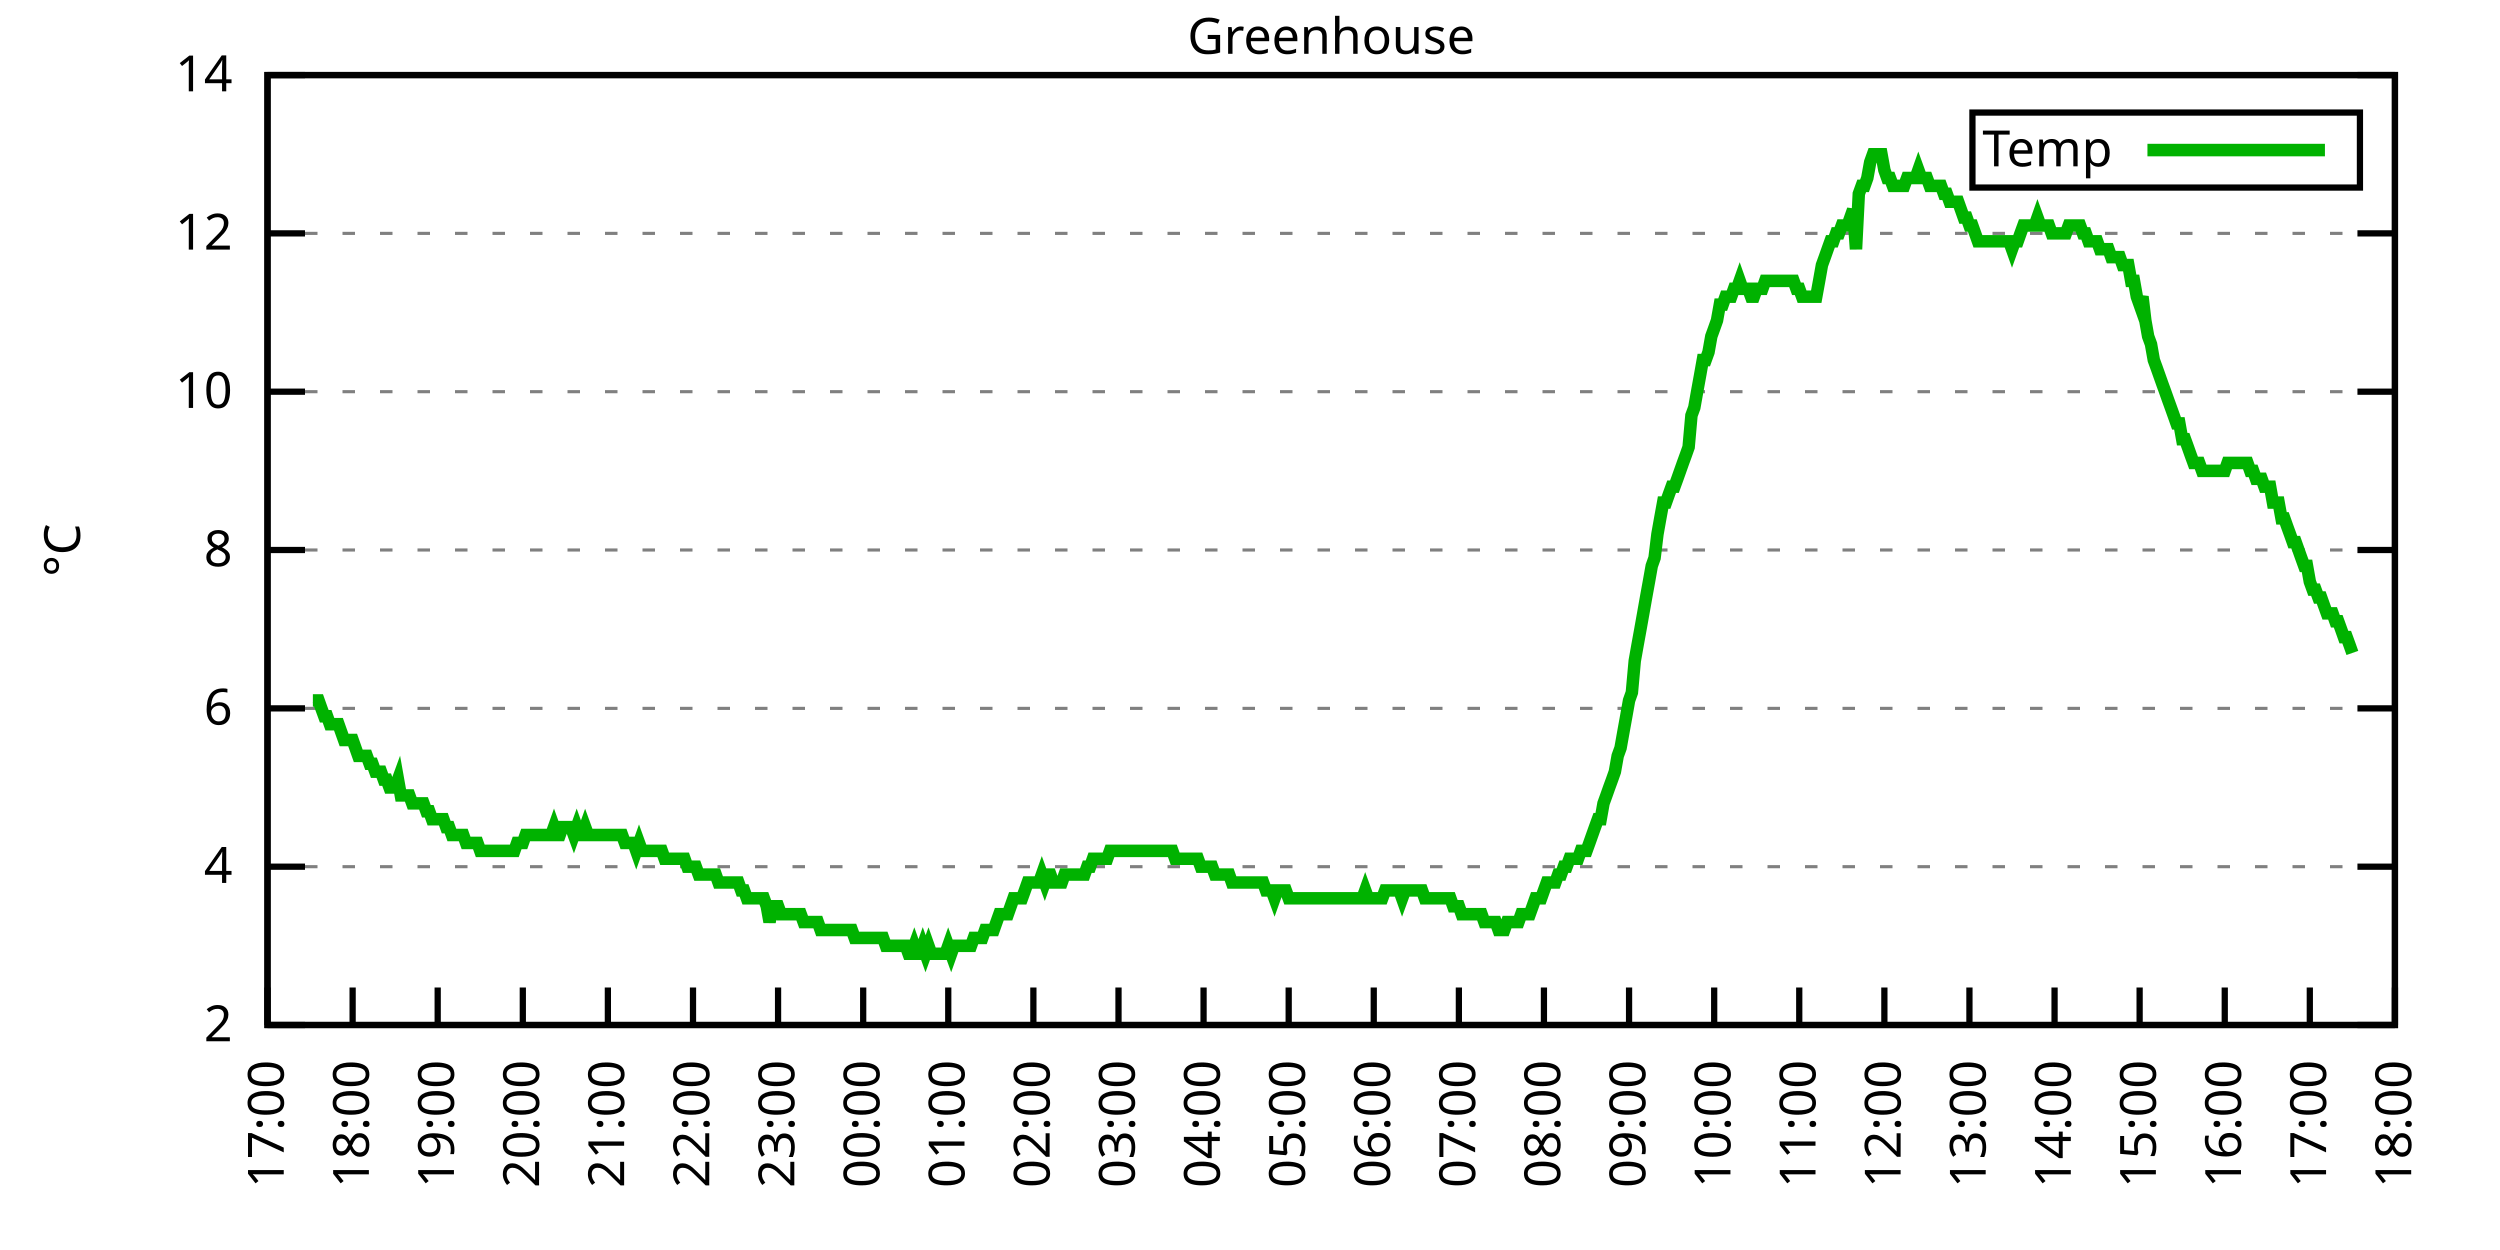
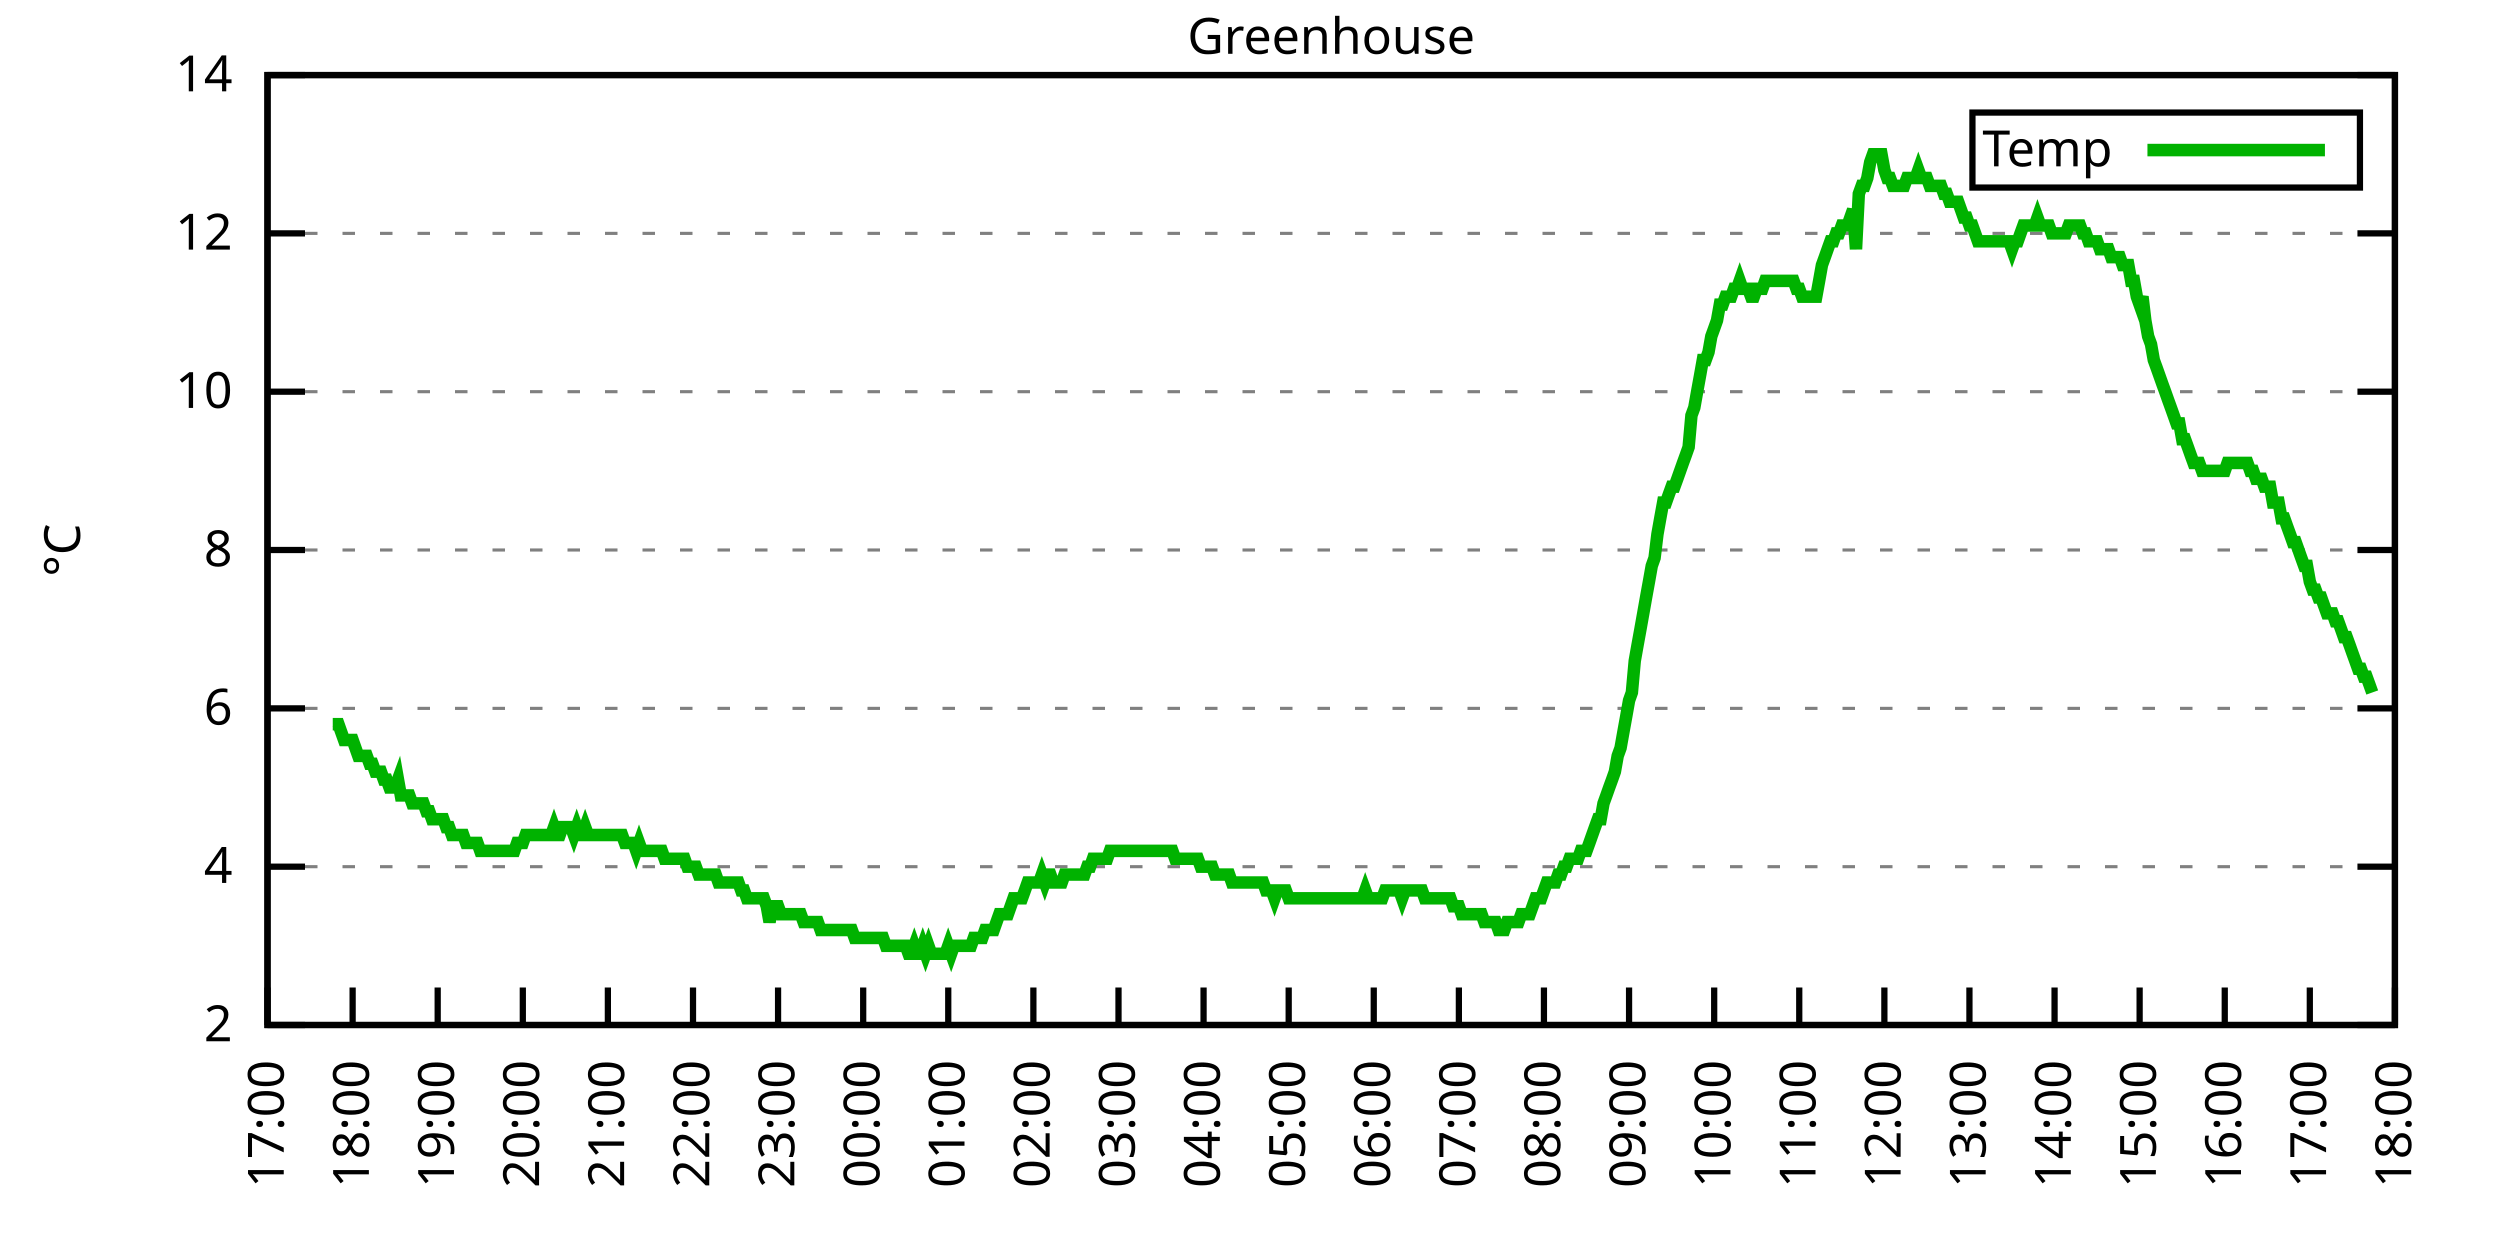
<svg xmlns="http://www.w3.org/2000/svg" xmlns:xlink="http://www.w3.org/1999/xlink" width="400" height="200" viewBox="0 0 400 200">
  <g id="gnuplot_canvas">
    <rect x="0" y="0" width="400" height="200" fill="none" />
    <defs>
      <circle id="gpDot" r="0.5" stroke-width="0.5" stroke="currentColor" />
      <path id="gpPt0" stroke-width="0.333" stroke="currentColor" d="M-1,0 h2 M0,-1 v2" />
      <path id="gpPt1" stroke-width="0.333" stroke="currentColor" d="M-1,-1 L1,1 M1,-1 L-1,1" />
      <path id="gpPt2" stroke-width="0.333" stroke="currentColor" d="M-1,0 L1,0 M0,-1 L0,1 M-1,-1 L1,1 M-1,1 L1,-1" />
      <rect id="gpPt3" stroke-width="0.333" stroke="currentColor" x="-1" y="-1" width="2" height="2" />
      <rect id="gpPt4" stroke-width="0.333" stroke="currentColor" fill="currentColor" x="-1" y="-1" width="2" height="2" />
      <circle id="gpPt5" stroke-width="0.333" stroke="currentColor" cx="0" cy="0" r="1" />
      <use xlink:href="#gpPt5" id="gpPt6" fill="currentColor" stroke="none" />
      <path id="gpPt7" stroke-width="0.333" stroke="currentColor" d="M0,-1.33 L-1.33,0.67 L1.33,0.67 z" />
      <use xlink:href="#gpPt7" id="gpPt8" fill="currentColor" stroke="none" />
      <use xlink:href="#gpPt7" id="gpPt9" stroke="currentColor" transform="rotate(180)" />
      <use xlink:href="#gpPt9" id="gpPt10" fill="currentColor" stroke="none" />
      <use xlink:href="#gpPt3" id="gpPt11" stroke="currentColor" transform="rotate(45)" />
      <use xlink:href="#gpPt11" id="gpPt12" fill="currentColor" stroke="none" />
      <path id="gpPt13" stroke-width="0.333" stroke="currentColor" d="M0,1.330 L1.265,0.411 L0.782,-1.067 L-0.782,-1.076 L-1.265,0.411 z" />
      <use xlink:href="#gpPt13" id="gpPt14" fill="currentColor" stroke="none" />
      <filter id="textbox" filterUnits="objectBoundingBox" x="0" y="0" height="1" width="1">
        <feFlood flood-color="white" flood-opacity="1" result="bgnd" />
        <feComposite in="SourceGraphic" in2="bgnd" operator="atop" />
      </filter>
      <filter id="greybox" filterUnits="objectBoundingBox" x="0" y="0" height="1" width="1">
        <feFlood flood-color="lightgrey" flood-opacity="1" result="grey" />
        <feComposite in="SourceGraphic" in2="grey" operator="atop" />
      </filter>
    </defs>
    <g fill="none" color="white" stroke="currentColor" stroke-width="1.00" stroke-linecap="butt" stroke-linejoin="miter">
</g>
    <g fill="none" color="black" stroke="currentColor" stroke-width="1.00" stroke-linecap="butt" stroke-linejoin="miter">
      <g stroke="none" shape-rendering="crispEdges">
        <polygon fill="rgb(255, 255, 255)" points="42.80,164.00 383.18,164.00 383.18,12.02 42.80,12.02 " />
      </g>
    </g>
    <g fill="none" color="black" stroke="currentColor" stroke-width="1.00" stroke-linecap="butt" stroke-linejoin="miter">
</g>
    <g fill="none" color="black" stroke="black" stroke-width="0.50" stroke-linecap="butt" stroke-linejoin="miter">
</g>
    <g fill="none" color="gray" stroke="currentColor" stroke-width="0.50" stroke-linecap="butt" stroke-linejoin="miter">
      <path stroke="gray" stroke-dasharray="2,4" class="gridline" d="M42.80,164.00 L383.19,164.00  " />
    </g>
    <g fill="none" color="gray" stroke="gray" stroke-width="1.00" stroke-linecap="butt" stroke-linejoin="miter">
</g>
    <g fill="none" color="black" stroke="currentColor" stroke-width="1.00" stroke-linecap="butt" stroke-linejoin="miter">
      <path stroke="black" d="M42.80,164.00 L48.80,164.00 M383.19,164.00 L377.19,164.00  " />
      <g transform="translate(37.20,166.60)" stroke="none" fill="black" font-family="Sans" font-size="8.00" text-anchor="end">
        <text>
          <tspan font-family="Sans"> 2</tspan>
        </text>
      </g>
    </g>
    <g fill="none" color="black" stroke="currentColor" stroke-width="1.00" stroke-linecap="butt" stroke-linejoin="miter">
</g>
    <g fill="none" color="black" stroke="black" stroke-width="0.50" stroke-linecap="butt" stroke-linejoin="miter">
</g>
    <g fill="none" color="gray" stroke="currentColor" stroke-width="0.50" stroke-linecap="butt" stroke-linejoin="miter">
      <path stroke="gray" stroke-dasharray="2,4" class="gridline" d="M42.80,138.67 L383.19,138.67  " />
    </g>
    <g fill="none" color="gray" stroke="gray" stroke-width="1.00" stroke-linecap="butt" stroke-linejoin="miter">
</g>
    <g fill="none" color="black" stroke="currentColor" stroke-width="1.00" stroke-linecap="butt" stroke-linejoin="miter">
      <path stroke="black" d="M42.80,138.67 L48.80,138.67 M383.19,138.67 L377.19,138.67  " />
      <g transform="translate(37.20,141.27)" stroke="none" fill="black" font-family="Sans" font-size="8.00" text-anchor="end">
        <text>
          <tspan font-family="Sans"> 4</tspan>
        </text>
      </g>
    </g>
    <g fill="none" color="black" stroke="currentColor" stroke-width="1.00" stroke-linecap="butt" stroke-linejoin="miter">
</g>
    <g fill="none" color="black" stroke="black" stroke-width="0.50" stroke-linecap="butt" stroke-linejoin="miter">
</g>
    <g fill="none" color="gray" stroke="currentColor" stroke-width="0.50" stroke-linecap="butt" stroke-linejoin="miter">
      <path stroke="gray" stroke-dasharray="2,4" class="gridline" d="M42.80,113.34 L383.19,113.34  " />
    </g>
    <g fill="none" color="gray" stroke="gray" stroke-width="1.00" stroke-linecap="butt" stroke-linejoin="miter">
</g>
    <g fill="none" color="black" stroke="currentColor" stroke-width="1.00" stroke-linecap="butt" stroke-linejoin="miter">
      <path stroke="black" d="M42.80,113.34 L48.80,113.34 M383.19,113.34 L377.19,113.34  " />
      <g transform="translate(37.20,115.94)" stroke="none" fill="black" font-family="Sans" font-size="8.00" text-anchor="end">
        <text>
          <tspan font-family="Sans"> 6</tspan>
        </text>
      </g>
    </g>
    <g fill="none" color="black" stroke="currentColor" stroke-width="1.00" stroke-linecap="butt" stroke-linejoin="miter">
</g>
    <g fill="none" color="black" stroke="black" stroke-width="0.50" stroke-linecap="butt" stroke-linejoin="miter">
</g>
    <g fill="none" color="gray" stroke="currentColor" stroke-width="0.50" stroke-linecap="butt" stroke-linejoin="miter">
      <path stroke="gray" stroke-dasharray="2,4" class="gridline" d="M42.80,88.00 L383.19,88.00  " />
    </g>
    <g fill="none" color="gray" stroke="gray" stroke-width="1.00" stroke-linecap="butt" stroke-linejoin="miter">
</g>
    <g fill="none" color="black" stroke="currentColor" stroke-width="1.00" stroke-linecap="butt" stroke-linejoin="miter">
      <path stroke="black" d="M42.80,88.00 L48.80,88.00 M383.19,88.00 L377.19,88.00  " />
      <g transform="translate(37.20,90.60)" stroke="none" fill="black" font-family="Sans" font-size="8.00" text-anchor="end">
        <text>
          <tspan font-family="Sans"> 8</tspan>
        </text>
      </g>
    </g>
    <g fill="none" color="black" stroke="currentColor" stroke-width="1.00" stroke-linecap="butt" stroke-linejoin="miter">
</g>
    <g fill="none" color="black" stroke="black" stroke-width="0.50" stroke-linecap="butt" stroke-linejoin="miter">
</g>
    <g fill="none" color="gray" stroke="currentColor" stroke-width="0.50" stroke-linecap="butt" stroke-linejoin="miter">
      <path stroke="gray" stroke-dasharray="2,4" class="gridline" d="M42.80,62.67 L383.19,62.67  " />
    </g>
    <g fill="none" color="gray" stroke="gray" stroke-width="1.00" stroke-linecap="butt" stroke-linejoin="miter">
</g>
    <g fill="none" color="black" stroke="currentColor" stroke-width="1.00" stroke-linecap="butt" stroke-linejoin="miter">
      <path stroke="black" d="M42.80,62.67 L48.80,62.67 M383.19,62.67 L377.19,62.67  " />
      <g transform="translate(37.20,65.27)" stroke="none" fill="black" font-family="Sans" font-size="8.00" text-anchor="end">
        <text>
          <tspan font-family="Sans"> 10</tspan>
        </text>
      </g>
    </g>
    <g fill="none" color="black" stroke="currentColor" stroke-width="1.00" stroke-linecap="butt" stroke-linejoin="miter">
</g>
    <g fill="none" color="black" stroke="black" stroke-width="0.50" stroke-linecap="butt" stroke-linejoin="miter">
</g>
    <g fill="none" color="gray" stroke="currentColor" stroke-width="0.50" stroke-linecap="butt" stroke-linejoin="miter">
      <path stroke="gray" stroke-dasharray="2,4" class="gridline" d="M42.80,37.34 L383.19,37.34  " />
    </g>
    <g fill="none" color="gray" stroke="gray" stroke-width="1.00" stroke-linecap="butt" stroke-linejoin="miter">
</g>
    <g fill="none" color="black" stroke="currentColor" stroke-width="1.00" stroke-linecap="butt" stroke-linejoin="miter">
      <path stroke="black" d="M42.80,37.34 L48.80,37.34 M383.19,37.34 L377.19,37.34  " />
      <g transform="translate(37.20,39.94)" stroke="none" fill="black" font-family="Sans" font-size="8.00" text-anchor="end">
        <text>
          <tspan font-family="Sans"> 12</tspan>
        </text>
      </g>
    </g>
    <g fill="none" color="black" stroke="currentColor" stroke-width="1.00" stroke-linecap="butt" stroke-linejoin="miter">
</g>
    <g fill="none" color="black" stroke="black" stroke-width="0.50" stroke-linecap="butt" stroke-linejoin="miter">
</g>
    <g fill="none" color="gray" stroke="currentColor" stroke-width="0.50" stroke-linecap="butt" stroke-linejoin="miter">
      <path stroke="gray" stroke-dasharray="2,4" class="gridline" d="M42.80,12.01 L383.19,12.01  " />
    </g>
    <g fill="none" color="gray" stroke="gray" stroke-width="1.00" stroke-linecap="butt" stroke-linejoin="miter">
</g>
    <g fill="none" color="black" stroke="currentColor" stroke-width="1.00" stroke-linecap="butt" stroke-linejoin="miter">
      <path stroke="black" d="M42.80,12.01 L48.80,12.01 M383.19,12.01 L377.19,12.01  " />
      <g transform="translate(37.20,14.61)" stroke="none" fill="black" font-family="Sans" font-size="8.00" text-anchor="end">
        <text>
          <tspan font-family="Sans"> 14</tspan>
        </text>
      </g>
    </g>
    <g fill="none" color="black" stroke="currentColor" stroke-width="1.00" stroke-linecap="butt" stroke-linejoin="miter">
      <path stroke="black" d="M42.80,164.00 L42.80,158.00  " />
      <g transform="translate(45.40,169.60) rotate(270.00)" stroke="none" fill="black" font-family="Sans" font-size="8.00" text-anchor="end">
        <text>
          <tspan font-family="Sans">17:00</tspan>
        </text>
      </g>
    </g>
    <g fill="none" color="black" stroke="currentColor" stroke-width="1.00" stroke-linecap="butt" stroke-linejoin="miter">
      <path stroke="black" d="M56.42,164.00 L56.42,158.00  " />
      <g transform="translate(59.02,169.60) rotate(270.00)" stroke="none" fill="black" font-family="Sans" font-size="8.00" text-anchor="end">
        <text>
          <tspan font-family="Sans">18:00</tspan>
        </text>
      </g>
    </g>
    <g fill="none" color="black" stroke="currentColor" stroke-width="1.00" stroke-linecap="butt" stroke-linejoin="miter">
      <path stroke="black" d="M70.03,164.00 L70.03,158.00  " />
      <g transform="translate(72.63,169.60) rotate(270.00)" stroke="none" fill="black" font-family="Sans" font-size="8.00" text-anchor="end">
        <text>
          <tspan font-family="Sans">19:00</tspan>
        </text>
      </g>
    </g>
    <g fill="none" color="black" stroke="currentColor" stroke-width="1.00" stroke-linecap="butt" stroke-linejoin="miter">
      <path stroke="black" d="M83.65,164.00 L83.65,158.00  " />
      <g transform="translate(86.25,169.60) rotate(270.00)" stroke="none" fill="black" font-family="Sans" font-size="8.00" text-anchor="end">
        <text>
          <tspan font-family="Sans">20:00</tspan>
        </text>
      </g>
    </g>
    <g fill="none" color="black" stroke="currentColor" stroke-width="1.00" stroke-linecap="butt" stroke-linejoin="miter">
      <path stroke="black" d="M97.26,164.00 L97.26,158.00  " />
      <g transform="translate(99.86,169.60) rotate(270.00)" stroke="none" fill="black" font-family="Sans" font-size="8.00" text-anchor="end">
        <text>
          <tspan font-family="Sans">21:00</tspan>
        </text>
      </g>
    </g>
    <g fill="none" color="black" stroke="currentColor" stroke-width="1.00" stroke-linecap="butt" stroke-linejoin="miter">
      <path stroke="black" d="M110.88,164.00 L110.88,158.00  " />
      <g transform="translate(113.48,169.60) rotate(270.00)" stroke="none" fill="black" font-family="Sans" font-size="8.00" text-anchor="end">
        <text>
          <tspan font-family="Sans">22:00</tspan>
        </text>
      </g>
    </g>
    <g fill="none" color="black" stroke="currentColor" stroke-width="1.00" stroke-linecap="butt" stroke-linejoin="miter">
      <path stroke="black" d="M124.49,164.00 L124.49,158.00  " />
      <g transform="translate(127.09,169.60) rotate(270.00)" stroke="none" fill="black" font-family="Sans" font-size="8.00" text-anchor="end">
        <text>
          <tspan font-family="Sans">23:00</tspan>
        </text>
      </g>
    </g>
    <g fill="none" color="black" stroke="currentColor" stroke-width="1.00" stroke-linecap="butt" stroke-linejoin="miter">
      <path stroke="black" d="M138.11,164.00 L138.11,158.00  " />
      <g transform="translate(140.71,169.60) rotate(270.00)" stroke="none" fill="black" font-family="Sans" font-size="8.00" text-anchor="end">
        <text>
          <tspan font-family="Sans">00:00</tspan>
        </text>
      </g>
    </g>
    <g fill="none" color="black" stroke="currentColor" stroke-width="1.00" stroke-linecap="butt" stroke-linejoin="miter">
      <path stroke="black" d="M151.72,164.00 L151.72,158.00  " />
      <g transform="translate(154.32,169.60) rotate(270.00)" stroke="none" fill="black" font-family="Sans" font-size="8.00" text-anchor="end">
        <text>
          <tspan font-family="Sans">01:00</tspan>
        </text>
      </g>
    </g>
    <g fill="none" color="black" stroke="currentColor" stroke-width="1.00" stroke-linecap="butt" stroke-linejoin="miter">
      <path stroke="black" d="M165.34,164.00 L165.34,158.00  " />
      <g transform="translate(167.94,169.60) rotate(270.00)" stroke="none" fill="black" font-family="Sans" font-size="8.00" text-anchor="end">
        <text>
          <tspan font-family="Sans">02:00</tspan>
        </text>
      </g>
    </g>
    <g fill="none" color="black" stroke="currentColor" stroke-width="1.00" stroke-linecap="butt" stroke-linejoin="miter">
      <path stroke="black" d="M178.96,164.00 L178.96,158.00  " />
      <g transform="translate(181.56,169.60) rotate(270.00)" stroke="none" fill="black" font-family="Sans" font-size="8.00" text-anchor="end">
        <text>
          <tspan font-family="Sans">03:00</tspan>
        </text>
      </g>
    </g>
    <g fill="none" color="black" stroke="currentColor" stroke-width="1.00" stroke-linecap="butt" stroke-linejoin="miter">
      <path stroke="black" d="M192.57,164.00 L192.57,158.00  " />
      <g transform="translate(195.17,169.60) rotate(270.00)" stroke="none" fill="black" font-family="Sans" font-size="8.00" text-anchor="end">
        <text>
          <tspan font-family="Sans">04:00</tspan>
        </text>
      </g>
    </g>
    <g fill="none" color="black" stroke="currentColor" stroke-width="1.00" stroke-linecap="butt" stroke-linejoin="miter">
      <path stroke="black" d="M206.19,164.00 L206.19,158.00  " />
      <g transform="translate(208.79,169.60) rotate(270.00)" stroke="none" fill="black" font-family="Sans" font-size="8.00" text-anchor="end">
        <text>
          <tspan font-family="Sans">05:00</tspan>
        </text>
      </g>
    </g>
    <g fill="none" color="black" stroke="currentColor" stroke-width="1.00" stroke-linecap="butt" stroke-linejoin="miter">
      <path stroke="black" d="M219.80,164.00 L219.80,158.00  " />
      <g transform="translate(222.40,169.60) rotate(270.00)" stroke="none" fill="black" font-family="Sans" font-size="8.00" text-anchor="end">
        <text>
          <tspan font-family="Sans">06:00</tspan>
        </text>
      </g>
    </g>
    <g fill="none" color="black" stroke="currentColor" stroke-width="1.00" stroke-linecap="butt" stroke-linejoin="miter">
      <path stroke="black" d="M233.42,164.00 L233.42,158.00  " />
      <g transform="translate(236.02,169.60) rotate(270.00)" stroke="none" fill="black" font-family="Sans" font-size="8.00" text-anchor="end">
        <text>
          <tspan font-family="Sans">07:00</tspan>
        </text>
      </g>
    </g>
    <g fill="none" color="black" stroke="currentColor" stroke-width="1.00" stroke-linecap="butt" stroke-linejoin="miter">
      <path stroke="black" d="M247.03,164.00 L247.03,158.00  " />
      <g transform="translate(249.63,169.60) rotate(270.00)" stroke="none" fill="black" font-family="Sans" font-size="8.00" text-anchor="end">
        <text>
          <tspan font-family="Sans">08:00</tspan>
        </text>
      </g>
    </g>
    <g fill="none" color="black" stroke="currentColor" stroke-width="1.00" stroke-linecap="butt" stroke-linejoin="miter">
      <path stroke="black" d="M260.65,164.00 L260.65,158.00  " />
      <g transform="translate(263.25,169.60) rotate(270.00)" stroke="none" fill="black" font-family="Sans" font-size="8.00" text-anchor="end">
        <text>
          <tspan font-family="Sans">09:00</tspan>
        </text>
      </g>
    </g>
    <g fill="none" color="black" stroke="currentColor" stroke-width="1.00" stroke-linecap="butt" stroke-linejoin="miter">
      <path stroke="black" d="M274.27,164.00 L274.27,158.00  " />
      <g transform="translate(276.87,169.60) rotate(270.00)" stroke="none" fill="black" font-family="Sans" font-size="8.00" text-anchor="end">
        <text>
          <tspan font-family="Sans">10:00</tspan>
        </text>
      </g>
    </g>
    <g fill="none" color="black" stroke="currentColor" stroke-width="1.00" stroke-linecap="butt" stroke-linejoin="miter">
      <path stroke="black" d="M287.88,164.00 L287.88,158.00  " />
      <g transform="translate(290.48,169.60) rotate(270.00)" stroke="none" fill="black" font-family="Sans" font-size="8.00" text-anchor="end">
        <text>
          <tspan font-family="Sans">11:00</tspan>
        </text>
      </g>
    </g>
    <g fill="none" color="black" stroke="currentColor" stroke-width="1.00" stroke-linecap="butt" stroke-linejoin="miter">
      <path stroke="black" d="M301.50,164.00 L301.50,158.00  " />
      <g transform="translate(304.10,169.60) rotate(270.00)" stroke="none" fill="black" font-family="Sans" font-size="8.00" text-anchor="end">
        <text>
          <tspan font-family="Sans">12:00</tspan>
        </text>
      </g>
    </g>
    <g fill="none" color="black" stroke="currentColor" stroke-width="1.00" stroke-linecap="butt" stroke-linejoin="miter">
      <path stroke="black" d="M315.11,164.00 L315.11,158.00  " />
      <g transform="translate(317.71,169.60) rotate(270.00)" stroke="none" fill="black" font-family="Sans" font-size="8.00" text-anchor="end">
        <text>
          <tspan font-family="Sans">13:00</tspan>
        </text>
      </g>
    </g>
    <g fill="none" color="black" stroke="currentColor" stroke-width="1.00" stroke-linecap="butt" stroke-linejoin="miter">
      <path stroke="black" d="M328.73,164.00 L328.73,158.00  " />
      <g transform="translate(331.33,169.60) rotate(270.00)" stroke="none" fill="black" font-family="Sans" font-size="8.00" text-anchor="end">
        <text>
          <tspan font-family="Sans">14:00</tspan>
        </text>
      </g>
    </g>
    <g fill="none" color="black" stroke="currentColor" stroke-width="1.00" stroke-linecap="butt" stroke-linejoin="miter">
      <path stroke="black" d="M342.34,164.00 L342.34,158.00  " />
      <g transform="translate(344.94,169.60) rotate(270.00)" stroke="none" fill="black" font-family="Sans" font-size="8.00" text-anchor="end">
        <text>
          <tspan font-family="Sans">15:00</tspan>
        </text>
      </g>
    </g>
    <g fill="none" color="black" stroke="currentColor" stroke-width="1.00" stroke-linecap="butt" stroke-linejoin="miter">
      <path stroke="black" d="M355.96,164.00 L355.96,158.00  " />
      <g transform="translate(358.56,169.60) rotate(270.00)" stroke="none" fill="black" font-family="Sans" font-size="8.00" text-anchor="end">
        <text>
          <tspan font-family="Sans">16:00</tspan>
        </text>
      </g>
    </g>
    <g fill="none" color="black" stroke="currentColor" stroke-width="1.00" stroke-linecap="butt" stroke-linejoin="miter">
      <path stroke="black" d="M369.57,164.00 L369.57,158.00  " />
      <g transform="translate(372.17,169.60) rotate(270.00)" stroke="none" fill="black" font-family="Sans" font-size="8.00" text-anchor="end">
        <text>
          <tspan font-family="Sans">17:00</tspan>
        </text>
      </g>
    </g>
    <g fill="none" color="black" stroke="currentColor" stroke-width="1.00" stroke-linecap="butt" stroke-linejoin="miter">
      <path stroke="black" d="M383.19,164.00 L383.19,158.00  " />
      <g transform="translate(385.79,169.60) rotate(270.00)" stroke="none" fill="black" font-family="Sans" font-size="8.00" text-anchor="end">
        <text>
          <tspan font-family="Sans">18:00</tspan>
        </text>
      </g>
    </g>
    <g fill="none" color="black" stroke="currentColor" stroke-width="1.00" stroke-linecap="butt" stroke-linejoin="miter">
</g>
    <g fill="none" color="black" stroke="currentColor" stroke-width="1.00" stroke-linecap="butt" stroke-linejoin="miter">
      <path stroke="black" d="M42.80,12.01 L42.80,164.00 L383.19,164.00 L383.19,12.01 L42.80,12.01 Z  " />
    </g>
    <g fill="none" color="black" stroke="currentColor" stroke-width="1.00" stroke-linecap="butt" stroke-linejoin="miter">
</g>
    <g fill="none" color="black" stroke="currentColor" stroke-width="1.00" stroke-linecap="butt" stroke-linejoin="miter">
      <path stroke="black" d="M315.59,30.01 L315.59,18.01 L377.59,18.01 L377.59,30.01 L315.59,30.01 Z  " />
    </g>
    <g id="Greenhouse_plot_1">
      <g fill="none" color="white" stroke="black" stroke-width="2.00" stroke-linecap="butt" stroke-linejoin="miter">
</g>
      <g fill="none" color="black" stroke="currentColor" stroke-width="2.00" stroke-linecap="butt" stroke-linejoin="miter">
        <g transform="translate(337.99,26.61)" stroke="none" fill="black" font-family="Sans" font-size="8.00" text-anchor="end">
          <text>
            <tspan font-family="Sans">Temp</tspan>
          </text>
        </g>
      </g>
      <g fill="none" color="black" stroke="currentColor" stroke-width="2.00" stroke-linecap="butt" stroke-linejoin="miter">
-         <path stroke="rgb(  0, 178,   0)" d="M343.59,24.01 L371.99,24.01 M50.06,112.07 L50.52,112.07 L50.97,112.07 L51.42,113.34 L51.88,114.60 L52.33,114.60   L52.78,115.87 L53.24,115.87 L53.69,115.87 L54.15,115.87 L54.60,117.14 L55.05,118.40 L55.51,118.40 L55.96,118.40   L56.42,118.40 L56.87,119.67 L57.32,120.94 L57.78,120.94 L58.23,120.94 L58.68,120.94 L59.14,122.20 L59.59,122.20   L60.05,123.47 L60.50,123.47 L60.95,123.47 L61.41,124.74 L61.86,124.74 L62.32,126.00 L62.77,126.00 L63.22,126.00   L63.68,124.74 L64.13,127.27 L64.58,127.27 L65.04,127.27 L65.49,127.27 L65.95,128.54 L66.40,128.54 L66.85,128.54   L67.31,128.54 L67.76,128.54 L68.22,129.80 L68.67,129.80 L69.12,131.07 L69.58,131.07 L70.03,131.07 L70.49,131.07   L70.94,131.07 L71.39,132.34 L71.85,132.34 L72.30,133.60 L72.75,133.60 L73.21,133.60 L73.66,133.60 L74.12,133.60   L74.57,134.87 L75.02,134.87 L75.48,134.87 L75.93,134.87 L76.39,134.87 L76.84,136.14 L77.29,136.14 L77.75,136.14   L78.20,136.14 L78.65,136.14 L79.11,136.14 L79.56,136.14 L80.02,136.14 L80.47,136.14 L80.92,136.14 L81.38,136.14   L81.83,136.14 L82.29,136.14 L82.74,134.87 L83.19,134.87 L83.65,134.87 L84.10,133.60 L84.55,133.60 L85.01,133.60   L85.46,133.60 L85.92,133.60 L86.37,133.60 L86.82,133.60 L87.28,133.60 L87.73,133.60 L88.19,133.60 L88.64,132.34   L89.09,133.60 L89.55,133.60 L90.00,132.34 L90.45,132.34 L90.91,132.34 L91.36,132.34 L91.82,133.60 L92.27,132.34   L92.72,133.60 L93.18,133.60 L93.63,132.34 L94.09,133.60 L94.54,133.60 L94.99,133.60 L95.45,133.60 L95.90,133.60   L96.35,133.60 L96.81,133.60 L97.26,133.60 L97.72,133.60 L98.17,133.60 L98.62,133.60 L99.08,133.60 L99.53,133.60   L99.99,134.87 L100.44,134.87 L100.89,134.87 L101.35,134.87 L101.80,136.14 L102.25,134.87 L102.71,136.14 L103.16,136.14   L103.62,136.14 L104.07,136.14 L104.52,136.14 L104.98,136.14 L105.43,136.14 L105.89,136.14 L106.34,137.40 L106.79,137.40   L107.25,137.40 L107.70,137.40 L108.15,137.40 L108.61,137.40 L109.06,137.40 L109.52,137.40 L109.97,138.67 L110.42,138.67   L110.88,138.67 L111.33,138.67 L111.79,139.93 L112.24,139.93 L112.69,139.93 L113.15,139.93 L113.60,139.93 L114.05,139.93   L114.51,139.93 L114.96,141.20 L115.42,141.20 L115.87,141.20 L116.32,141.20 L116.78,141.20 L117.23,141.20 L117.69,141.20   L118.14,141.20 L118.59,142.47 L119.05,142.47 L119.50,143.73 L119.96,143.73 L120.41,143.73 L120.86,143.73 L121.32,143.73   L121.77,143.73 L122.22,143.73 L122.68,145.00 L123.13,147.53 L123.59,145.00 L124.04,145.00 L124.49,145.00 L124.95,146.27   L125.40,146.27 L125.86,146.27 L126.31,146.27 L126.76,146.27 L127.22,146.27 L127.67,146.27 L128.12,146.27 L128.58,147.53   L129.03,147.53 L129.49,147.53 L129.94,147.53 L130.39,147.53 L130.85,147.53 L131.30,148.80 L131.76,148.80 L132.21,148.80   L132.66,148.80 L133.12,148.80 L133.57,148.80 L134.02,148.80 L134.48,148.80 L134.93,148.80 L135.39,148.80 L135.84,148.80   L136.29,148.80 L136.75,150.07 L137.20,150.07 L137.66,150.07 L138.11,150.07 L138.56,150.07 L139.02,150.07 L139.47,150.07   L139.92,150.07 L140.38,150.07 L140.83,150.07 L141.29,150.07 L141.74,151.33 L142.19,151.33 L142.65,151.33 L143.10,151.33   L143.56,151.33 L144.01,151.33 L144.46,151.33 L144.92,151.33 L145.37,152.60 L145.82,152.60 L146.28,151.33 L146.73,152.60   L147.19,152.60 L147.64,151.33 L148.09,152.60 L148.55,151.33 L149.00,152.60 L149.46,152.60 L149.91,152.60 L150.36,152.60   L150.82,152.60 L151.27,152.60 L151.72,151.33 L152.18,152.60 L152.63,151.33 L153.09,151.33 L153.54,151.33 L153.99,151.33   L154.45,151.33 L154.90,151.33 L155.36,151.33 L155.81,150.07 L156.26,150.07 L156.72,150.07 L157.17,150.07 L157.62,148.80   L158.08,148.80 L158.53,148.80 L158.99,148.80 L159.44,147.53 L159.89,146.27 L160.35,146.27 L160.80,146.27 L161.26,146.27   L161.71,145.00 L162.16,143.73 L162.62,143.73 L163.07,143.73 L163.52,143.73 L163.98,142.47 L164.43,141.20 L164.89,141.20   L165.34,141.20 L165.79,141.20 L166.25,141.20 L166.70,139.93 L167.16,141.20 L167.61,139.93 L168.06,139.93 L168.52,141.20   L168.97,141.20 L169.43,141.20 L169.88,141.20 L170.33,139.93 L170.79,139.93 L171.24,139.93 L171.69,139.93 L172.15,139.93   L172.60,139.93 L173.06,139.93 L173.51,139.93 L173.96,138.67 L174.42,138.67 L174.87,137.40 L175.33,137.40 L175.78,137.40   L176.23,137.40 L176.69,137.40 L177.14,137.40 L177.59,136.14 L178.05,136.14 L178.50,136.14 L178.96,136.14 L179.41,136.14   L179.86,136.14 L180.32,136.14 L180.77,136.14 L181.23,136.14 L181.68,136.14 L182.13,136.14 L182.59,136.14 L183.04,136.14   L183.49,136.14 L183.95,136.14 L184.40,136.14 L184.86,136.14 L185.31,136.14 L185.76,136.14 L186.22,136.14 L186.67,136.14   L187.13,136.14 L187.58,136.14 L188.03,137.40 L188.49,137.40 L188.94,137.40 L189.39,137.40 L189.85,137.40 L190.30,137.40   L190.76,137.40 L191.21,137.40 L191.66,137.40 L192.12,138.67 L192.57,138.67 L193.03,138.67 L193.48,138.67 L193.93,138.67   L194.39,139.93 L194.84,139.93 L195.29,139.93 L195.75,139.93 L196.20,139.93 L196.66,139.93 L197.11,141.20 L197.56,141.20   L198.02,141.20 L198.47,141.20 L198.93,141.20 L199.38,141.20 L199.83,141.20 L200.29,141.20 L200.74,141.20 L201.19,141.20   L201.65,141.20 L202.10,141.20 L202.56,142.47 L203.01,142.47 L203.46,142.47 L203.92,143.73 L204.37,142.47 L204.83,142.47   L205.28,142.47 L205.73,142.47 L206.19,143.73 L206.64,143.73 L207.09,143.73 L207.55,143.73 L208.00,143.73 L208.46,143.73   L208.91,143.73 L209.36,143.73 L209.82,143.73 L210.27,143.73 L210.73,143.73 L211.18,143.73 L211.63,143.73 L212.09,143.73   L212.54,143.73 L213.00,143.73 L213.45,143.73 L213.90,143.73 L214.36,143.73 L214.81,143.73 L215.26,143.73 L215.72,143.73   L216.17,143.73 L216.63,143.73 L217.08,143.73 L217.53,143.73 L217.99,143.73 L218.44,142.47 L218.90,143.73 L219.35,143.73   L219.80,143.73 L220.26,143.73 L220.71,143.73 L221.16,143.73 L221.62,142.47 L222.07,142.47 L222.53,142.47 L222.98,142.47   L223.43,142.47 L223.89,142.47 L224.34,143.73 L224.80,142.47 L225.25,142.47 L225.70,142.47 L226.16,142.47 L226.61,142.47   L227.06,142.47 L227.52,142.47 L227.97,143.73 L228.43,143.73 L228.88,143.73 L229.33,143.73 L229.79,143.73 L230.24,143.73   L230.70,143.73 L231.15,143.73 L231.60,143.73 L232.06,143.73 L232.51,145.00 L232.96,145.00 L233.42,145.00 L233.87,146.27   L234.33,146.27 L234.78,146.27 L235.23,146.27 L235.69,146.27 L236.14,146.27 L236.60,146.27 L237.05,146.27 L237.50,147.53   L237.96,147.53 L238.41,147.53 L238.86,147.53 L239.32,147.53 L239.77,148.80 L240.23,148.80 L240.68,148.80 L241.13,147.53   L241.59,147.53 L242.04,147.53 L242.50,147.53 L242.95,147.53 L243.40,146.27 L243.86,146.27 L244.31,146.27 L244.76,146.27   L245.22,145.00 L245.67,143.73 L246.13,143.73 L246.58,143.73 L247.03,142.47 L247.49,141.20 L247.94,141.20 L248.40,141.20   L248.85,141.20 L249.30,139.93 L249.76,139.93 L250.21,138.67 L250.66,138.67 L251.12,137.40 L251.57,137.40 L252.03,137.40   L252.48,137.40 L252.93,136.14 L253.39,136.14 L253.84,136.14 L254.30,134.87 L254.75,133.60 L255.20,132.34 L255.66,131.07   L256.11,131.07 L256.56,128.54 L257.02,127.27 L257.47,126.00 L257.93,124.74 L258.38,123.47 L258.83,120.94 L259.29,119.67   L259.74,117.14 L260.20,114.60 L260.65,112.07 L261.10,110.80 L261.56,105.74 L262.01,103.20 L262.47,100.67 L262.92,98.14   L263.37,95.60 L263.83,93.07 L264.28,90.54 L264.73,89.27 L265.19,85.47 L265.64,82.94 L266.10,80.41 L266.55,80.41   L267.00,79.14 L267.46,77.87 L267.91,77.87 L268.37,76.61 L268.82,75.34 L269.27,74.07 L269.73,72.81 L270.18,71.54   L270.63,66.47 L271.09,65.21 L271.54,62.67 L272.00,60.14 L272.45,57.61 L272.90,57.61 L273.36,56.34 L273.81,53.81   L274.27,52.54 L274.72,51.27 L275.17,48.74 L275.63,48.74 L276.08,47.47 L276.53,47.47 L276.99,47.47 L277.44,46.21   L277.90,46.21 L278.35,44.94 L278.80,46.21 L279.26,46.21 L279.71,46.21 L280.17,47.47 L280.62,47.47 L281.07,46.21   L281.53,46.21 L281.98,46.21 L282.43,44.94 L282.89,44.94 L283.34,44.94 L283.80,44.94 L284.25,44.94 L284.70,44.94   L285.16,44.94 L285.61,44.94 L286.07,44.94 L286.52,44.94 L286.97,44.94 L287.43,46.21 L287.88,46.21 L288.33,47.47   L288.79,47.47 L289.24,47.47 L289.70,47.47 L290.15,47.47 L290.60,47.47 L291.06,44.94 L291.51,42.41 L291.97,41.14   L292.42,39.87 L292.87,38.61 L293.33,38.61 L293.78,37.34 L294.23,37.34 L294.69,36.08 L295.14,36.08 L295.60,36.08   L296.05,34.81 L296.50,33.54 L296.96,39.87 L297.41,31.01 L297.87,29.74 L298.32,29.74 L298.77,28.48 L299.23,25.94   L299.68,24.68 L300.13,24.68 L300.59,24.68 L301.04,24.68 L301.50,27.21 L301.95,28.48 L302.40,28.48 L302.86,29.74   L303.31,29.74 L303.77,29.74 L304.22,29.74 L304.67,29.74 L305.13,28.48 L305.58,28.48 L306.03,28.48 L306.49,28.48   L306.94,27.21 L307.40,28.48 L307.85,28.48 L308.30,28.48 L308.76,29.74 L309.21,29.74 L309.67,29.74 L310.12,29.74   L310.57,29.74 L311.03,31.01 L311.48,31.01 L311.94,32.28 L312.39,32.28 L312.84,32.28 L313.30,32.28 L313.75,33.54   L314.20,34.81 L314.66,34.81 L315.11,36.08 L315.57,36.08 L316.02,37.34 L316.47,38.61 L316.93,38.61 L317.38,38.61   L317.84,38.61 L318.29,38.61 L318.74,38.61 L319.20,38.61 L319.65,38.61 L320.10,38.61 L320.56,38.61 L321.01,38.61   L321.47,38.61 L321.92,39.87 L322.37,38.61 L322.83,38.61 L323.28,37.34 L323.74,36.08 L324.19,36.08 L324.64,36.08   L325.10,36.08 L325.55,36.08 L326.00,34.81 L326.46,36.08 L326.91,36.08 L327.37,36.08 L327.82,36.08 L328.27,37.34   L328.73,37.34 L329.18,37.34 L329.64,37.34 L330.54,37.34 L331.00,36.08 L331.45,36.08 L331.90,36.08 L332.36,36.08   L332.81,36.08 L333.27,37.34 L333.72,37.34 L334.17,38.61 L334.63,38.61 L335.08,38.61 L335.54,38.61 L335.99,39.87   L336.44,39.87 L336.90,39.87 L337.35,39.87 L337.80,41.14 L338.26,41.14 L338.71,41.14 L339.17,41.14 L339.62,42.41   L340.07,42.41 L340.53,42.41 L340.98,44.94 L341.44,44.94 L341.89,47.47 L342.34,48.74 L342.80,47.47 L343.25,51.27   L343.70,53.81 L344.16,55.07 L344.61,57.61 L345.07,58.87 L345.52,60.14 L345.97,61.41 L346.43,62.67 L346.88,63.94   L347.34,65.21 L347.79,66.47 L348.24,67.74 L348.70,67.74 L349.15,70.27 L349.60,70.27 L350.06,71.54 L350.51,72.81   L350.97,74.07 L351.42,74.07 L351.87,74.07 L352.33,75.34 L352.78,75.34 L353.24,75.34 L353.69,75.34 L354.14,75.34   L354.60,75.34 L355.05,75.34 L355.50,75.34 L355.96,75.34 L356.41,74.07 L356.87,74.07 L357.32,74.07 L357.77,74.07   L358.23,74.07 L358.68,74.07 L359.14,74.07 L359.59,74.07 L360.04,75.34 L360.50,75.34 L360.95,76.61 L361.41,76.61   L361.86,76.61 L362.31,77.87 L362.77,77.87 L363.22,77.87 L363.67,80.41 L364.13,80.41 L364.58,80.41 L365.04,82.94   L365.49,82.94 L365.94,84.21 L366.40,85.47 L366.85,86.74 L367.31,86.74 L367.76,88.00 L368.21,89.27 L368.67,90.54   L369.12,90.54 L369.57,93.07 L370.03,94.34 L370.48,94.34 L370.94,95.60 L371.39,95.60 L371.84,96.87 L372.30,98.14   L372.75,98.14 L373.21,98.14 L373.66,99.40 L374.11,99.40 L374.57,100.67 L375.02,101.94 L375.47,101.94 L375.93,103.20   L376.38,104.47  " />
+         <path stroke="rgb(  0, 178,   0)" d="M343.59,24.01 L371.99,24.01 M53.24,115.87 L53.69,115.87 L54.15,115.87 L54.60,117.14 L55.05,118.40 L55.51,118.40   L55.96,118.40 L56.42,118.40 L56.87,119.67 L57.32,120.94 L57.78,120.94 L58.23,120.94 L58.68,120.94 L59.14,122.20   L59.59,122.20 L60.05,123.47 L60.50,123.47 L60.95,123.47 L61.41,124.74 L61.86,124.74 L62.32,126.00 L62.77,126.00   L63.22,126.00 L63.68,124.74 L64.13,127.27 L64.58,127.27 L65.04,127.27 L65.49,127.27 L65.95,128.54 L66.40,128.54   L66.85,128.54 L67.31,128.54 L67.76,128.54 L68.22,129.80 L68.67,129.80 L69.12,131.07 L69.58,131.07 L70.03,131.07   L70.49,131.07 L70.94,131.07 L71.39,132.34 L71.85,132.34 L72.30,133.60 L72.75,133.60 L73.21,133.60 L73.66,133.60   L74.12,133.60 L74.57,134.87 L75.02,134.87 L75.48,134.87 L75.93,134.87 L76.39,134.87 L76.84,136.14 L77.29,136.14   L77.75,136.14 L78.20,136.14 L78.65,136.14 L79.11,136.14 L79.56,136.14 L80.02,136.14 L80.47,136.14 L80.92,136.14   L81.38,136.14 L81.83,136.14 L82.29,136.14 L82.74,134.87 L83.19,134.87 L83.65,134.87 L84.10,133.60 L84.55,133.60   L85.01,133.60 L85.46,133.60 L85.92,133.60 L86.37,133.60 L86.82,133.60 L87.28,133.60 L87.73,133.60 L88.19,133.60   L88.64,132.34 L89.09,133.60 L89.55,133.60 L90.00,132.34 L90.45,132.34 L90.91,132.34 L91.36,132.34 L91.82,133.60   L92.27,132.34 L92.72,133.60 L93.18,133.60 L93.63,132.34 L94.09,133.60 L94.54,133.60 L94.99,133.60 L95.45,133.60   L95.90,133.60 L96.35,133.60 L96.81,133.60 L97.26,133.60 L97.72,133.60 L98.17,133.60 L98.62,133.60 L99.08,133.60   L99.53,133.60 L99.99,134.87 L100.44,134.87 L100.89,134.87 L101.35,134.87 L101.80,136.14 L102.25,134.87 L102.71,136.14   L103.16,136.14 L103.62,136.14 L104.07,136.14 L104.52,136.14 L104.98,136.14 L105.43,136.14 L105.89,136.14 L106.34,137.40   L106.79,137.40 L107.25,137.40 L107.70,137.40 L108.15,137.40 L108.61,137.40 L109.06,137.40 L109.52,137.40 L109.97,138.67   L110.42,138.67 L110.88,138.67 L111.33,138.67 L111.79,139.93 L112.24,139.93 L112.69,139.93 L113.15,139.93 L113.60,139.93   L114.05,139.93 L114.51,139.93 L114.96,141.20 L115.42,141.20 L115.87,141.20 L116.32,141.20 L116.78,141.20 L117.23,141.20   L117.69,141.20 L118.14,141.20 L118.59,142.47 L119.05,142.47 L119.50,143.73 L119.96,143.73 L120.41,143.73 L120.86,143.73   L121.32,143.73 L121.77,143.73 L122.22,143.73 L122.68,145.00 L123.13,147.53 L123.59,145.00 L124.04,145.00 L124.49,145.00   L124.95,146.27 L125.40,146.27 L125.86,146.27 L126.31,146.27 L126.76,146.27 L127.22,146.27 L127.67,146.27 L128.12,146.27   L128.58,147.53 L129.03,147.53 L129.49,147.53 L129.94,147.53 L130.39,147.53 L130.85,147.53 L131.30,148.80 L131.76,148.80   L132.21,148.80 L132.66,148.80 L133.12,148.80 L133.57,148.80 L134.02,148.80 L134.48,148.80 L134.93,148.80 L135.39,148.80   L135.84,148.80 L136.29,148.80 L136.75,150.07 L137.20,150.07 L137.66,150.07 L138.11,150.07 L138.56,150.07 L139.02,150.07   L139.47,150.07 L139.92,150.07 L140.38,150.07 L140.83,150.07 L141.29,150.07 L141.74,151.33 L142.19,151.33 L142.65,151.33   L143.10,151.33 L143.56,151.33 L144.01,151.33 L144.46,151.33 L144.92,151.33 L145.37,152.60 L145.82,152.60 L146.28,151.33   L146.73,152.60 L147.19,152.60 L147.64,151.33 L148.09,152.60 L148.55,151.33 L149.00,152.60 L149.46,152.60 L149.91,152.60   L150.36,152.60 L150.82,152.60 L151.27,152.60 L151.72,151.33 L152.18,152.60 L152.63,151.33 L153.09,151.33 L153.54,151.33   L153.99,151.33 L154.45,151.33 L154.90,151.33 L155.36,151.33 L155.81,150.07 L156.26,150.07 L156.72,150.07 L157.17,150.07   L157.62,148.80 L158.08,148.80 L158.53,148.80 L158.99,148.80 L159.44,147.53 L159.89,146.27 L160.35,146.27 L160.80,146.27   L161.26,146.27 L161.71,145.00 L162.16,143.73 L162.62,143.73 L163.07,143.73 L163.52,143.73 L163.98,142.47 L164.43,141.20   L164.89,141.20 L165.34,141.20 L165.79,141.20 L166.25,141.20 L166.70,139.93 L167.16,141.20 L167.61,139.93 L168.06,139.93   L168.52,141.20 L168.97,141.20 L169.43,141.20 L169.88,141.20 L170.33,139.93 L170.79,139.93 L171.24,139.93 L171.69,139.93   L172.15,139.93 L172.60,139.93 L173.06,139.93 L173.51,139.93 L173.96,138.67 L174.42,138.67 L174.87,137.40 L175.33,137.40   L175.78,137.40 L176.23,137.40 L176.69,137.40 L177.14,137.40 L177.59,136.14 L178.05,136.14 L178.50,136.14 L178.96,136.14   L179.41,136.14 L179.86,136.14 L180.32,136.14 L180.77,136.14 L181.23,136.14 L181.68,136.14 L182.13,136.14 L182.59,136.14   L183.04,136.14 L183.49,136.14 L183.95,136.14 L184.40,136.14 L184.86,136.14 L185.31,136.14 L185.76,136.14 L186.22,136.14   L186.67,136.14 L187.13,136.14 L187.58,136.14 L188.03,137.40 L188.49,137.40 L188.94,137.40 L189.39,137.40 L189.85,137.40   L190.30,137.40 L190.76,137.40 L191.21,137.40 L191.66,137.40 L192.12,138.67 L192.57,138.67 L193.03,138.67 L193.48,138.67   L193.93,138.67 L194.39,139.93 L194.84,139.93 L195.29,139.93 L195.75,139.93 L196.20,139.93 L196.66,139.93 L197.11,141.20   L197.56,141.20 L198.02,141.20 L198.47,141.20 L198.93,141.20 L199.38,141.20 L199.83,141.20 L200.29,141.20 L200.74,141.20   L201.19,141.20 L201.65,141.20 L202.10,141.20 L202.56,142.47 L203.01,142.47 L203.46,142.47 L203.92,143.73 L204.37,142.47   L204.83,142.47 L205.28,142.47 L205.73,142.47 L206.19,143.73 L206.64,143.73 L207.09,143.73 L207.55,143.73 L208.00,143.73   L208.46,143.73 L208.91,143.73 L209.36,143.73 L209.82,143.73 L210.27,143.73 L210.73,143.73 L211.18,143.73 L211.63,143.73   L212.09,143.73 L212.54,143.73 L213.00,143.73 L213.45,143.73 L213.90,143.73 L214.36,143.73 L214.81,143.73 L215.26,143.73   L215.72,143.73 L216.17,143.73 L216.63,143.73 L217.08,143.73 L217.53,143.73 L217.99,143.73 L218.44,142.47 L218.90,143.73   L219.35,143.73 L219.80,143.73 L220.26,143.73 L220.71,143.73 L221.16,143.73 L221.62,142.47 L222.07,142.47 L222.53,142.47   L222.98,142.47 L223.43,142.47 L223.89,142.47 L224.34,143.73 L224.80,142.47 L225.25,142.47 L225.70,142.47 L226.16,142.47   L226.61,142.47 L227.06,142.47 L227.52,142.47 L227.97,143.73 L228.43,143.73 L228.88,143.73 L229.33,143.73 L229.79,143.73   L230.24,143.73 L230.70,143.73 L231.15,143.73 L231.60,143.73 L232.06,143.73 L232.51,145.00 L232.96,145.00 L233.42,145.00   L233.87,146.27 L234.33,146.27 L234.78,146.27 L235.23,146.27 L235.69,146.27 L236.14,146.27 L236.60,146.27 L237.05,146.27   L237.50,147.53 L237.96,147.53 L238.41,147.53 L238.86,147.53 L239.32,147.53 L239.77,148.80 L240.23,148.80 L240.68,148.80   L241.13,147.53 L241.59,147.53 L242.04,147.53 L242.50,147.53 L242.95,147.53 L243.40,146.27 L243.86,146.27 L244.31,146.27   L244.76,146.27 L245.22,145.00 L245.67,143.73 L246.13,143.73 L246.58,143.73 L247.03,142.47 L247.49,141.20 L247.94,141.20   L248.40,141.20 L248.85,141.20 L249.30,139.93 L249.76,139.93 L250.21,138.67 L250.66,138.67 L251.12,137.40 L251.57,137.40   L252.03,137.40 L252.48,137.40 L252.93,136.14 L253.39,136.14 L253.84,136.14 L254.30,134.87 L254.75,133.60 L255.20,132.34   L255.66,131.07 L256.11,131.07 L256.56,128.54 L257.02,127.27 L257.47,126.00 L257.93,124.74 L258.38,123.47 L258.83,120.94   L259.29,119.67 L259.74,117.14 L260.20,114.60 L260.65,112.07 L261.10,110.80 L261.56,105.74 L262.01,103.20 L262.47,100.67   L262.92,98.14 L263.37,95.60 L263.83,93.07 L264.28,90.54 L264.73,89.27 L265.19,85.47 L265.64,82.94 L266.10,80.41   L266.55,80.41 L267.00,79.14 L267.46,77.87 L267.91,77.87 L268.37,76.61 L268.82,75.34 L269.27,74.07 L269.73,72.81   L270.18,71.54 L270.63,66.47 L271.09,65.21 L271.54,62.67 L272.00,60.14 L272.45,57.61 L272.90,57.61 L273.36,56.34   L273.81,53.81 L274.27,52.54 L274.72,51.27 L275.17,48.74 L275.63,48.74 L276.08,47.47 L276.53,47.47 L276.99,47.47   L277.44,46.21 L277.90,46.21 L278.35,44.94 L278.80,46.21 L279.26,46.21 L279.71,46.21 L280.17,47.47 L280.62,47.47   L281.07,46.21 L281.53,46.21 L281.98,46.21 L282.43,44.94 L282.89,44.94 L283.34,44.94 L283.80,44.94 L284.25,44.94   L284.70,44.94 L285.16,44.94 L285.61,44.94 L286.07,44.94 L286.52,44.94 L286.97,44.94 L287.43,46.21 L287.88,46.21   L288.33,47.47 L288.79,47.47 L289.24,47.47 L289.70,47.47 L290.15,47.47 L290.60,47.47 L291.06,44.94 L291.51,42.41   L291.97,41.14 L292.42,39.87 L292.87,38.61 L293.33,38.61 L293.78,37.34 L294.23,37.34 L294.69,36.08 L295.14,36.08   L295.60,36.08 L296.05,34.81 L296.50,33.54 L296.96,39.87 L297.41,31.01 L297.87,29.74 L298.32,29.74 L298.77,28.48   L299.23,25.94 L299.68,24.68 L300.13,24.68 L300.59,24.68 L301.04,24.68 L301.50,27.21 L301.95,28.48 L302.40,28.48   L302.86,29.74 L303.31,29.74 L303.77,29.74 L304.22,29.74 L304.67,29.74 L305.13,28.48 L305.58,28.48 L306.03,28.48   L306.49,28.48 L306.94,27.21 L307.40,28.48 L307.85,28.48 L308.30,28.48 L308.76,29.74 L309.21,29.74 L309.67,29.74   L310.12,29.74 L310.57,29.74 L311.03,31.01 L311.48,31.01 L311.94,32.28 L312.39,32.28 L312.84,32.28 L313.30,32.28   L313.75,33.54 L314.20,34.81 L314.66,34.81 L315.11,36.08 L315.57,36.08 L316.02,37.34 L316.47,38.61 L316.93,38.61   L317.38,38.61 L317.84,38.61 L318.29,38.61 L318.74,38.61 L319.20,38.61 L319.65,38.61 L320.10,38.61 L320.56,38.61   L321.01,38.61 L321.47,38.61 L321.92,39.87 L322.37,38.61 L322.83,38.61 L323.28,37.34 L323.74,36.08 L324.19,36.08   L324.64,36.08 L325.10,36.08 L325.55,36.08 L326.00,34.81 L326.46,36.08 L326.91,36.08 L327.37,36.08 L327.82,36.08   L328.27,37.34 L328.73,37.34 L329.18,37.34 L329.64,37.34 L330.54,37.34 L331.00,36.08 L331.45,36.08 L331.90,36.08   L332.36,36.08 L332.81,36.08 L333.27,37.34 L333.72,37.34 L334.17,38.61 L334.63,38.61 L335.08,38.61 L335.54,38.61   L335.99,39.87 L336.44,39.87 L336.90,39.87 L337.35,39.87 L337.80,41.14 L338.26,41.14 L338.71,41.14 L339.17,41.14   L339.62,42.41 L340.07,42.41 L340.53,42.41 L340.98,44.94 L341.44,44.94 L341.89,47.47 L342.34,48.74 L342.80,47.47   L343.25,51.27 L343.70,53.81 L344.16,55.07 L344.61,57.61 L345.07,58.87 L345.52,60.14 L345.97,61.41 L346.43,62.67   L346.88,63.94 L347.34,65.21 L347.79,66.47 L348.24,67.74 L348.70,67.74 L349.15,70.27 L349.60,70.27 L350.06,71.54   L350.51,72.81 L350.97,74.07 L351.42,74.07 L351.87,74.07 L352.33,75.34 L352.78,75.34 L353.24,75.34 L353.69,75.34   L354.14,75.34 L354.60,75.34 L355.05,75.34 L355.50,75.34 L355.96,75.34 L356.41,74.07 L356.87,74.07 L357.32,74.07   L357.77,74.07 L358.23,74.07 L358.68,74.07 L359.14,74.07 L359.59,74.07 L360.04,75.34 L360.50,75.34 L360.95,76.61   L361.41,76.61 L361.86,76.61 L362.31,77.87 L362.77,77.87 L363.22,77.87 L363.67,80.41 L364.13,80.41 L364.58,80.41   L365.04,82.94 L365.49,82.94 L365.94,84.21 L366.40,85.47 L366.85,86.74 L367.31,86.74 L367.76,88.00 L368.21,89.27   L368.67,90.54 L369.12,90.54 L369.57,93.07 L370.03,94.34 L370.48,94.34 L370.94,95.60 L371.39,95.60 L371.84,96.87   L372.30,98.14 L372.75,98.14 L373.21,98.14 L373.66,99.40 L374.11,99.40 L374.57,100.67 L375.02,101.94 L375.47,101.94   L375.93,103.20 L376.38,104.47 L376.84,105.74 L377.29,107.00 L377.74,107.00 L378.20,108.27 L378.65,108.27 L379.11,109.54   L379.56,110.80  " />
      </g>
    </g>
    <g fill="none" color="black" stroke="currentColor" stroke-width="2.00" stroke-linecap="butt" stroke-linejoin="miter">
</g>
    <g fill="none" color="black" stroke="black" stroke-width="1.00" stroke-linecap="butt" stroke-linejoin="miter">
</g>
    <g fill="none" color="black" stroke="currentColor" stroke-width="1.00" stroke-linecap="butt" stroke-linejoin="miter">
      <path stroke="black" d="M42.80,12.01 L42.80,164.00 L383.19,164.00 L383.19,12.01 L42.80,12.01 Z  " />
      <g transform="translate(12.80,88.01) rotate(270.00)" stroke="none" fill="black" font-family="Sans" font-size="8.00" text-anchor="middle">
        <text>
          <tspan font-family="Sans">°C</tspan>
        </text>
      </g>
    </g>
    <g fill="none" color="black" stroke="currentColor" stroke-width="1.00" stroke-linecap="butt" stroke-linejoin="miter">
</g>
    <g fill="none" color="black" stroke="currentColor" stroke-width="1.00" stroke-linecap="butt" stroke-linejoin="miter">
      <g transform="translate(212.99,8.61)" stroke="none" fill="black" font-family="Sans" font-size="8.00" text-anchor="middle">
        <text>
          <tspan font-family="Sans">Greenhouse</tspan>
        </text>
      </g>
    </g>
    <g fill="none" color="black" stroke="currentColor" stroke-width="1.00" stroke-linecap="butt" stroke-linejoin="miter">
</g>
  </g>
</svg>
